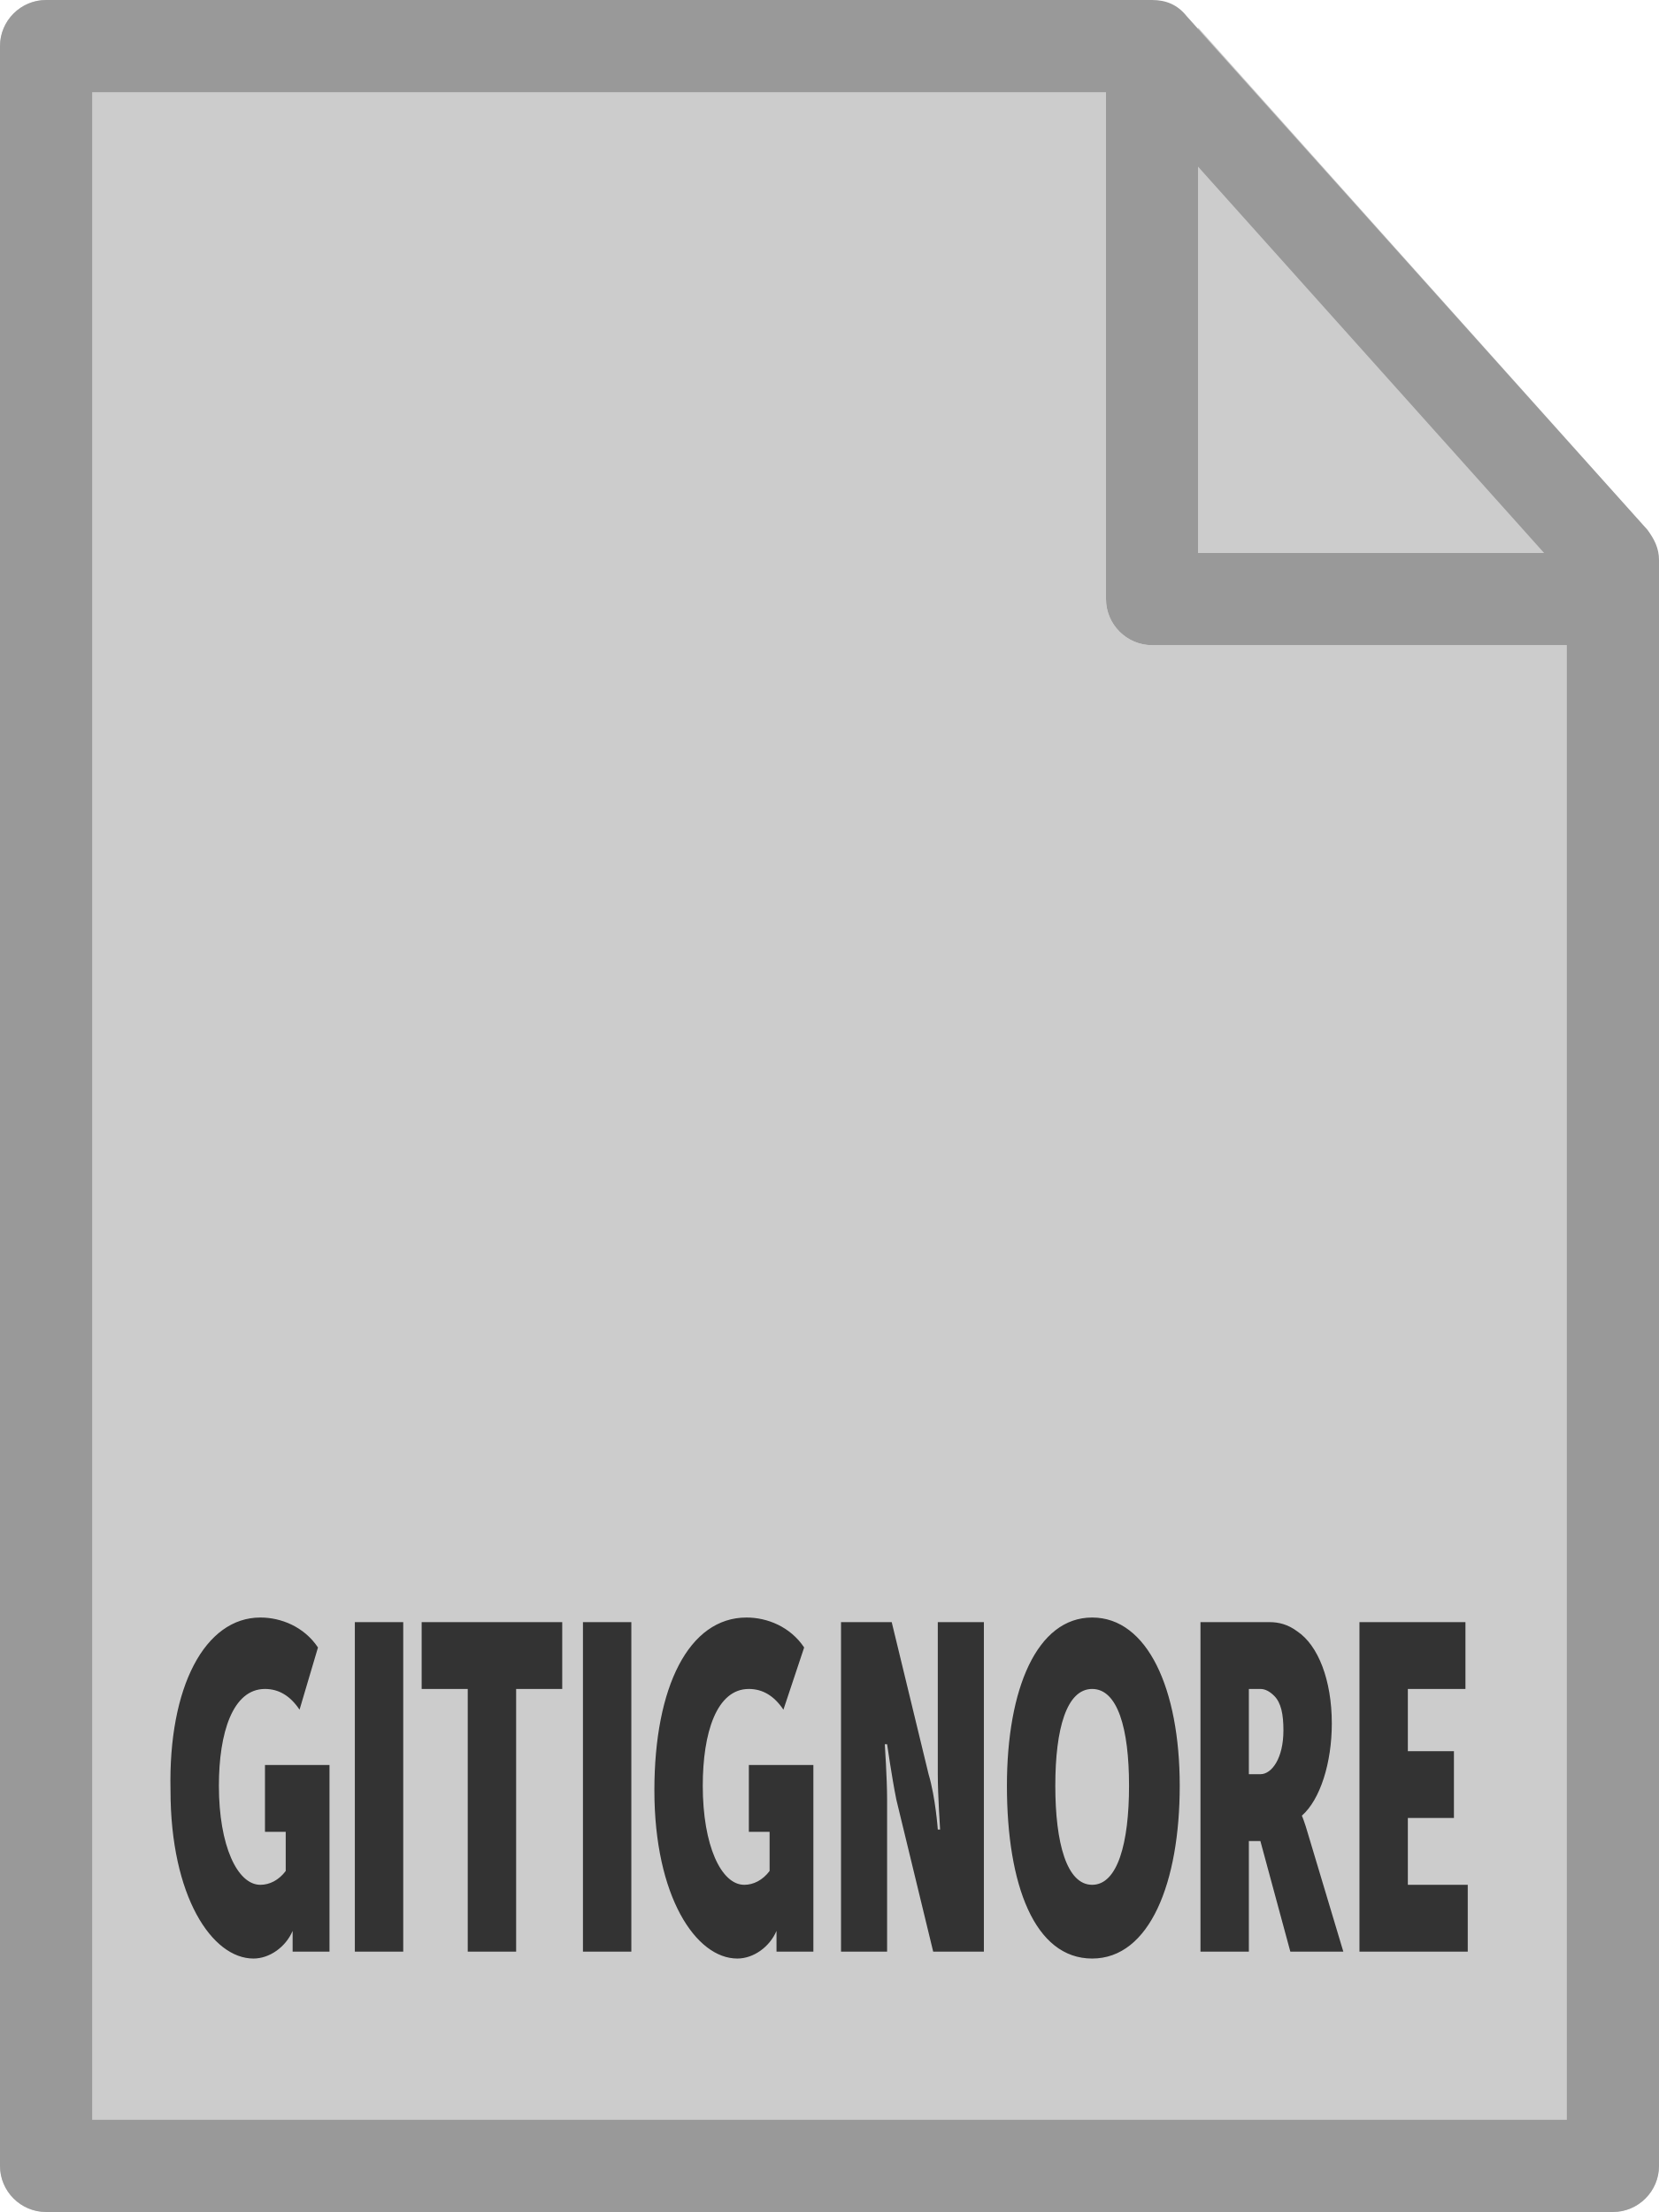
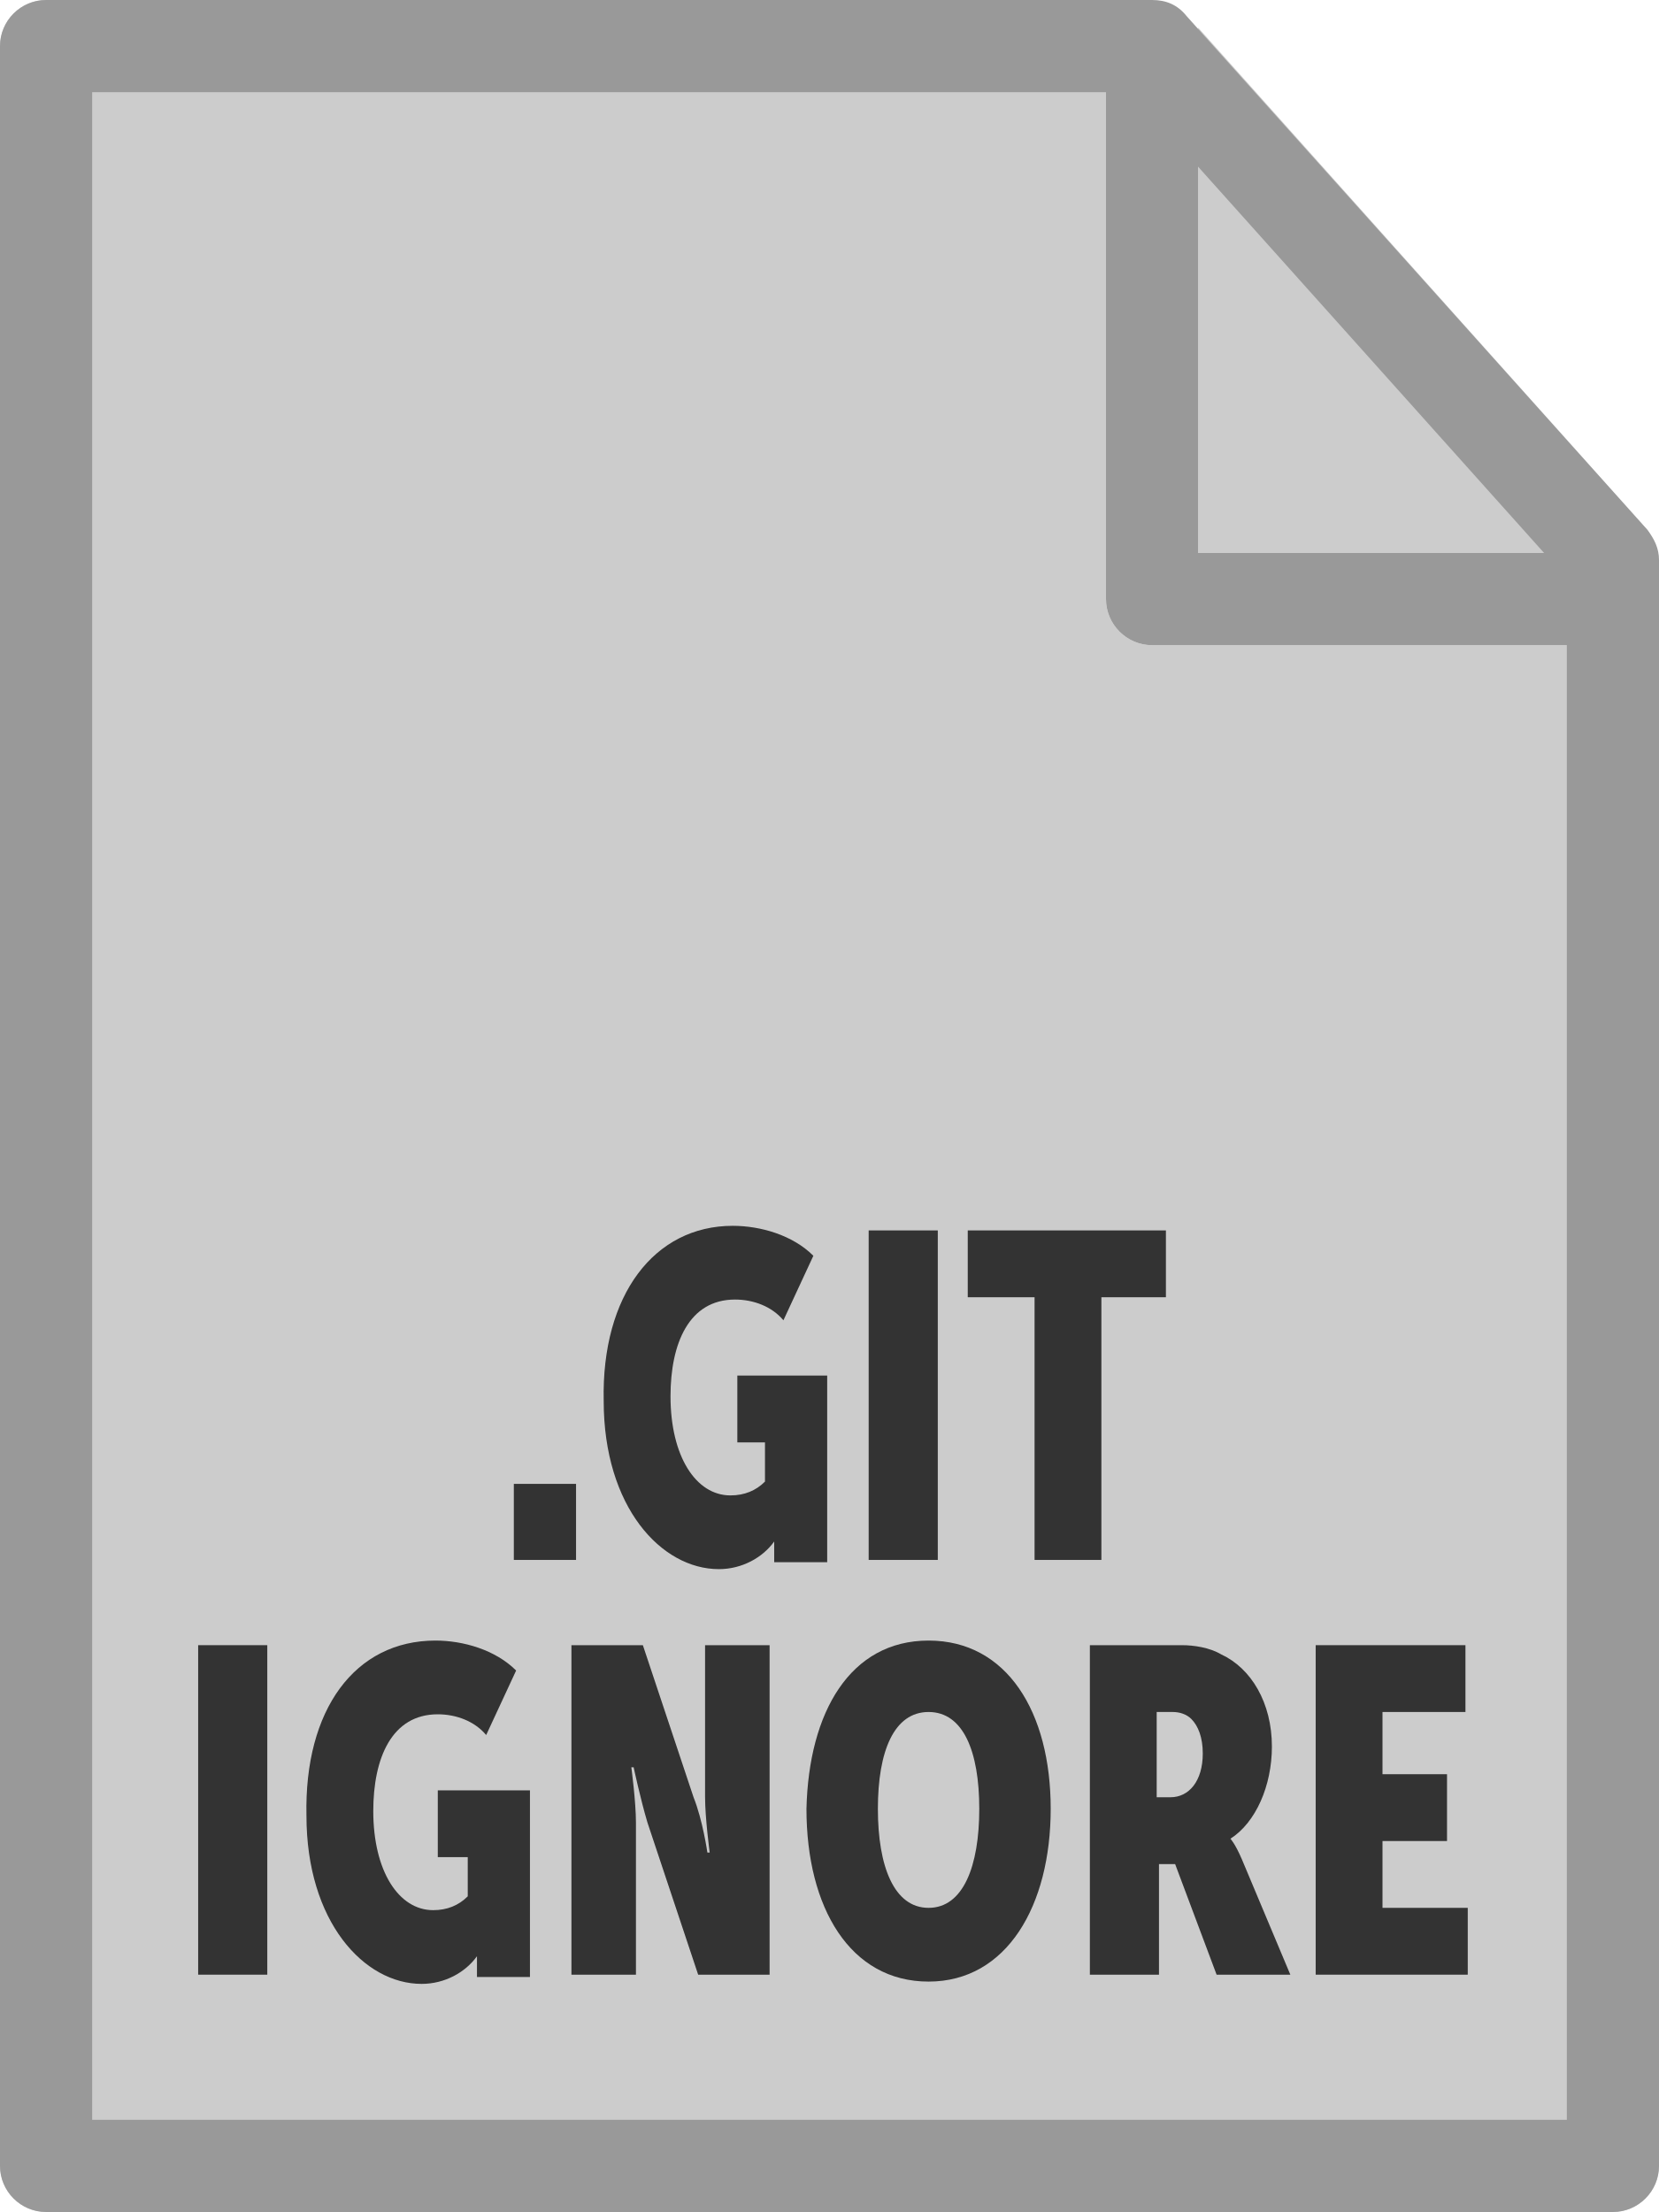
- <svg xmlns="http://www.w3.org/2000/svg" id="Layer_1" viewBox="0 0 72 96">
-   <style>.st0{fill:#ccc}.st1{fill:#333}.st2{fill:#999}</style>
-   <path class="st0" d="M0 2v92c0 1.1.9 2 2 2h68c1.1 0 2-.9 2-2V28H50c-1.1 0-2-.9-2-2V0H2C.9 0 0 .9 0 2z" />
-   <path class="st0" d="M71.9 24c-.1-.4-.2-.7-.4-1L52 1.2V24h19.9z" />
-   <path class="st1" d="M11.3 70.2c.9 0 1.9.4 2.5 1.3l-.8 2.7c-.4-.6-.9-.9-1.5-.9-1.4 0-2 1.9-2 4.2 0 2.6.8 4.3 1.8 4.3.4 0 .8-.2 1.1-.6v-1.7h-.9v-2.9h2.8v8.1h-1.6v-.9c-.3.7-1 1.2-1.7 1.2-1.8 0-3.6-2.7-3.6-7.3-.1-4.5 1.5-7.5 3.9-7.5zm4.1.2h2.1v14.3h-2.1V70.4zm4.9 2.9h-2v-2.9h6.1v2.9h-2v11.4h-2.1V73.3zm5-2.9h2.1v14.3h-2.1V70.4zm7.1-.2c.9 0 1.9.4 2.5 1.3l-.9 2.7c-.4-.6-.9-.9-1.5-.9-1.4 0-2 1.9-2 4.2 0 2.6.8 4.3 1.8 4.3.4 0 .8-.2 1.1-.6v-1.7h-.9v-2.9h2.8v8.1h-1.6v-.9c-.3.7-1 1.2-1.7 1.2-1.8 0-3.6-2.7-3.6-7.3 0-4.5 1.5-7.5 4-7.5zm4.1.2h2.2l1.6 6.6c.3 1 .4 2.4.4 2.4h.1s-.1-1.5-.1-2.4v-6.6h2v14.3h-2.2l-1.6-6.6c-.2-1-.4-2.4-.4-2.4h-.1s.1 1.5.1 2.4v6.6h-2V70.4zm10.9-.2c2.4 0 3.8 3.1 3.8 7.3 0 4.2-1.3 7.5-3.8 7.5s-3.7-3.2-3.7-7.5c0-4.2 1.3-7.3 3.7-7.3zm0 11.6c1.1 0 1.6-1.8 1.6-4.3s-.5-4.2-1.6-4.2-1.6 1.7-1.6 4.2.5 4.3 1.6 4.3zm4.8-11.4h2.9c.4 0 .8.1 1.2.4.9.6 1.5 2.1 1.5 4 0 1.7-.5 3.3-1.3 4 0 0 .1.2.3.9l1.5 5H56l-1.3-4.8h-.5v4.8h-2.1V70.4zm2.5 6.6c.5 0 1-.7 1-1.9 0-.7-.1-1.2-.4-1.5-.2-.2-.4-.3-.6-.3h-.5V77h.5zm4.3-6.6h4.6v2.9h-2.5V76h2v2.9h-2v2.9h2.6v2.9H59V70.4z" />
-   <path class="st2" d="M0 94V2C0 .9.9 0 2 0h48c.6 0 1.1.2 1.5.7l20 22.3c.3.4.5.8.5 1.3V94c0 1.1-.9 2-2 2H2c-1.1 0-2-.9-2-2zm68-68.9L49.1 4H4v88h64V25.1z" />
-   <path class="st2" d="M48 26V4c0-1.1.9-2 2-2s2 .9 2 2v20h16c1.1 0 2 .9 2 2s-.9 2-2 2H50c-1.1 0-2-.9-2-2z" />
+ <svg xmlns="http://www.w3.org/2000/svg" viewBox="0 0 72 96">
+   <style type="text/css">  
+ 	.st0{fill:#CCCCCC;}
+ 	.st1{fill:#333333;}
+ 	.st2{fill:#999999;}
+ </style>
+   <path class="st0" d="M0 2l0 92c0 1.1 0.9 2 2 2h68c1.1 0 2-0.9 2-2V28H50c-1.1 0-2-0.9-2-2V0L2 0C0.9 0 0 0.9 0 2z" />
+   <path class="st0" d="M71.9 24c-0.1-0.4-0.2-0.7-0.4-1L52 1.2V24H71.9z" />
+   <path class="st1" d="M22.3 64.4H25v3.3h-2.7V64.4z" />
+   <path class="st1" d="M31.8 53.2c1.2 0 2.6 0.4 3.5 1.3l-1.3 2.8c-0.5-0.6-1.3-0.9-2.1-0.9 -2 0-2.8 1.9-2.8 4.2 0 2.6 1.1 4.3 2.6 4.3 0.6 0 1.1-0.2 1.5-0.6v-1.7H32v-2.9h3.9v8.1h-2.3v-0.4c0-0.2 0-0.5 0-0.5h0c-0.5 0.7-1.4 1.2-2.4 1.2 -2.5 0-5-2.7-5-7.3C26.1 56.2 28.4 53.2 31.8 53.2z" />
+   <path class="st1" d="M37.7 53.4h3v14.3h-3V53.4z" />
+   <path class="st1" d="M44.8 56.3H42v-2.9h8.6v2.9h-2.8v11.4h-2.9V56.3z" />
+   <path class="st1" d="M8.6 71.4h3v14.3h-3V71.4z" />
+   <path class="st1" d="M18.9 71.2c1.2 0 2.6 0.4 3.5 1.3l-1.3 2.8c-0.5-0.6-1.3-0.9-2.1-0.9 -2 0-2.8 1.9-2.8 4.2 0 2.6 1.1 4.3 2.6 4.3 0.6 0 1.1-0.2 1.5-0.6v-1.7h-1.3v-2.9H23v8.1h-2.3v-0.4c0-0.2 0-0.5 0-0.5h0c-0.5 0.7-1.4 1.2-2.4 1.2 -2.5 0-5-2.7-5-7.3C13.2 74.2 15.4 71.2 18.9 71.2z" />
+   <path class="st1" d="M24.8 71.4h3.1l2.2 6.6c0.4 1 0.6 2.4 0.6 2.4h0.1c0 0-0.2-1.5-0.2-2.4v-6.6h2.8v14.3h-3.1l-2.2-6.6c-0.3-1-0.6-2.4-0.6-2.4h-0.1c0 0 0.2 1.5 0.2 2.4v6.6h-2.8V71.4z" />
+   <path class="st1" d="M40.3 71.2c3.4 0 5.3 3.1 5.3 7.3 0 4.2-1.9 7.5-5.3 7.5 -3.4 0-5.3-3.2-5.3-7.5C35.1 74.3 36.9 71.2 40.3 71.2zM40.3 82.8c1.5 0 2.2-1.8 2.2-4.3 0-2.5-0.7-4.2-2.2-4.2s-2.2 1.7-2.2 4.2C38.1 81 38.8 82.8 40.3 82.8z" />
+   <path class="st1" d="M47.2 71.4h4.1c0.5 0 1.2 0.1 1.7 0.4 1.3 0.6 2.2 2.1 2.2 4 0 1.7-0.7 3.3-1.8 4v0c0 0 0.2 0.2 0.5 0.9l2.1 5h-3.2l-1.8-4.8h-0.7v4.8h-3V71.4zM50.8 78c0.8 0 1.4-0.7 1.4-1.9 0-0.7-0.2-1.2-0.5-1.5 -0.2-0.2-0.5-0.3-0.8-0.3h-0.7V78H50.8z" />
+   <path class="st1" d="M57.1 71.4h6.5v2.9H60V77h2.8v2.9H60v2.9h3.7v2.9h-6.6V71.4z" />
+   <path class="st2" d="M0 94L0 2c0-1.1 0.9-2 2-2l48 0c0.6 0 1.1 0.2 1.5 0.7l20 22.3c0.3 0.4 0.5 0.8 0.5 1.3V94c0 1.1-0.9 2-2 2H2C0.9 96 0 95.1 0 94zM68 25.1L49.1 4H4v88h64V25.1z" />
+   <path class="st2" d="M48 26V4c0-1.1 0.9-2 2-2s2 0.9 2 2v20h16c1.1 0 2 0.9 2 2s-0.9 2-2 2H50C48.9 28 48 27.1 48 26z" />
</svg>
